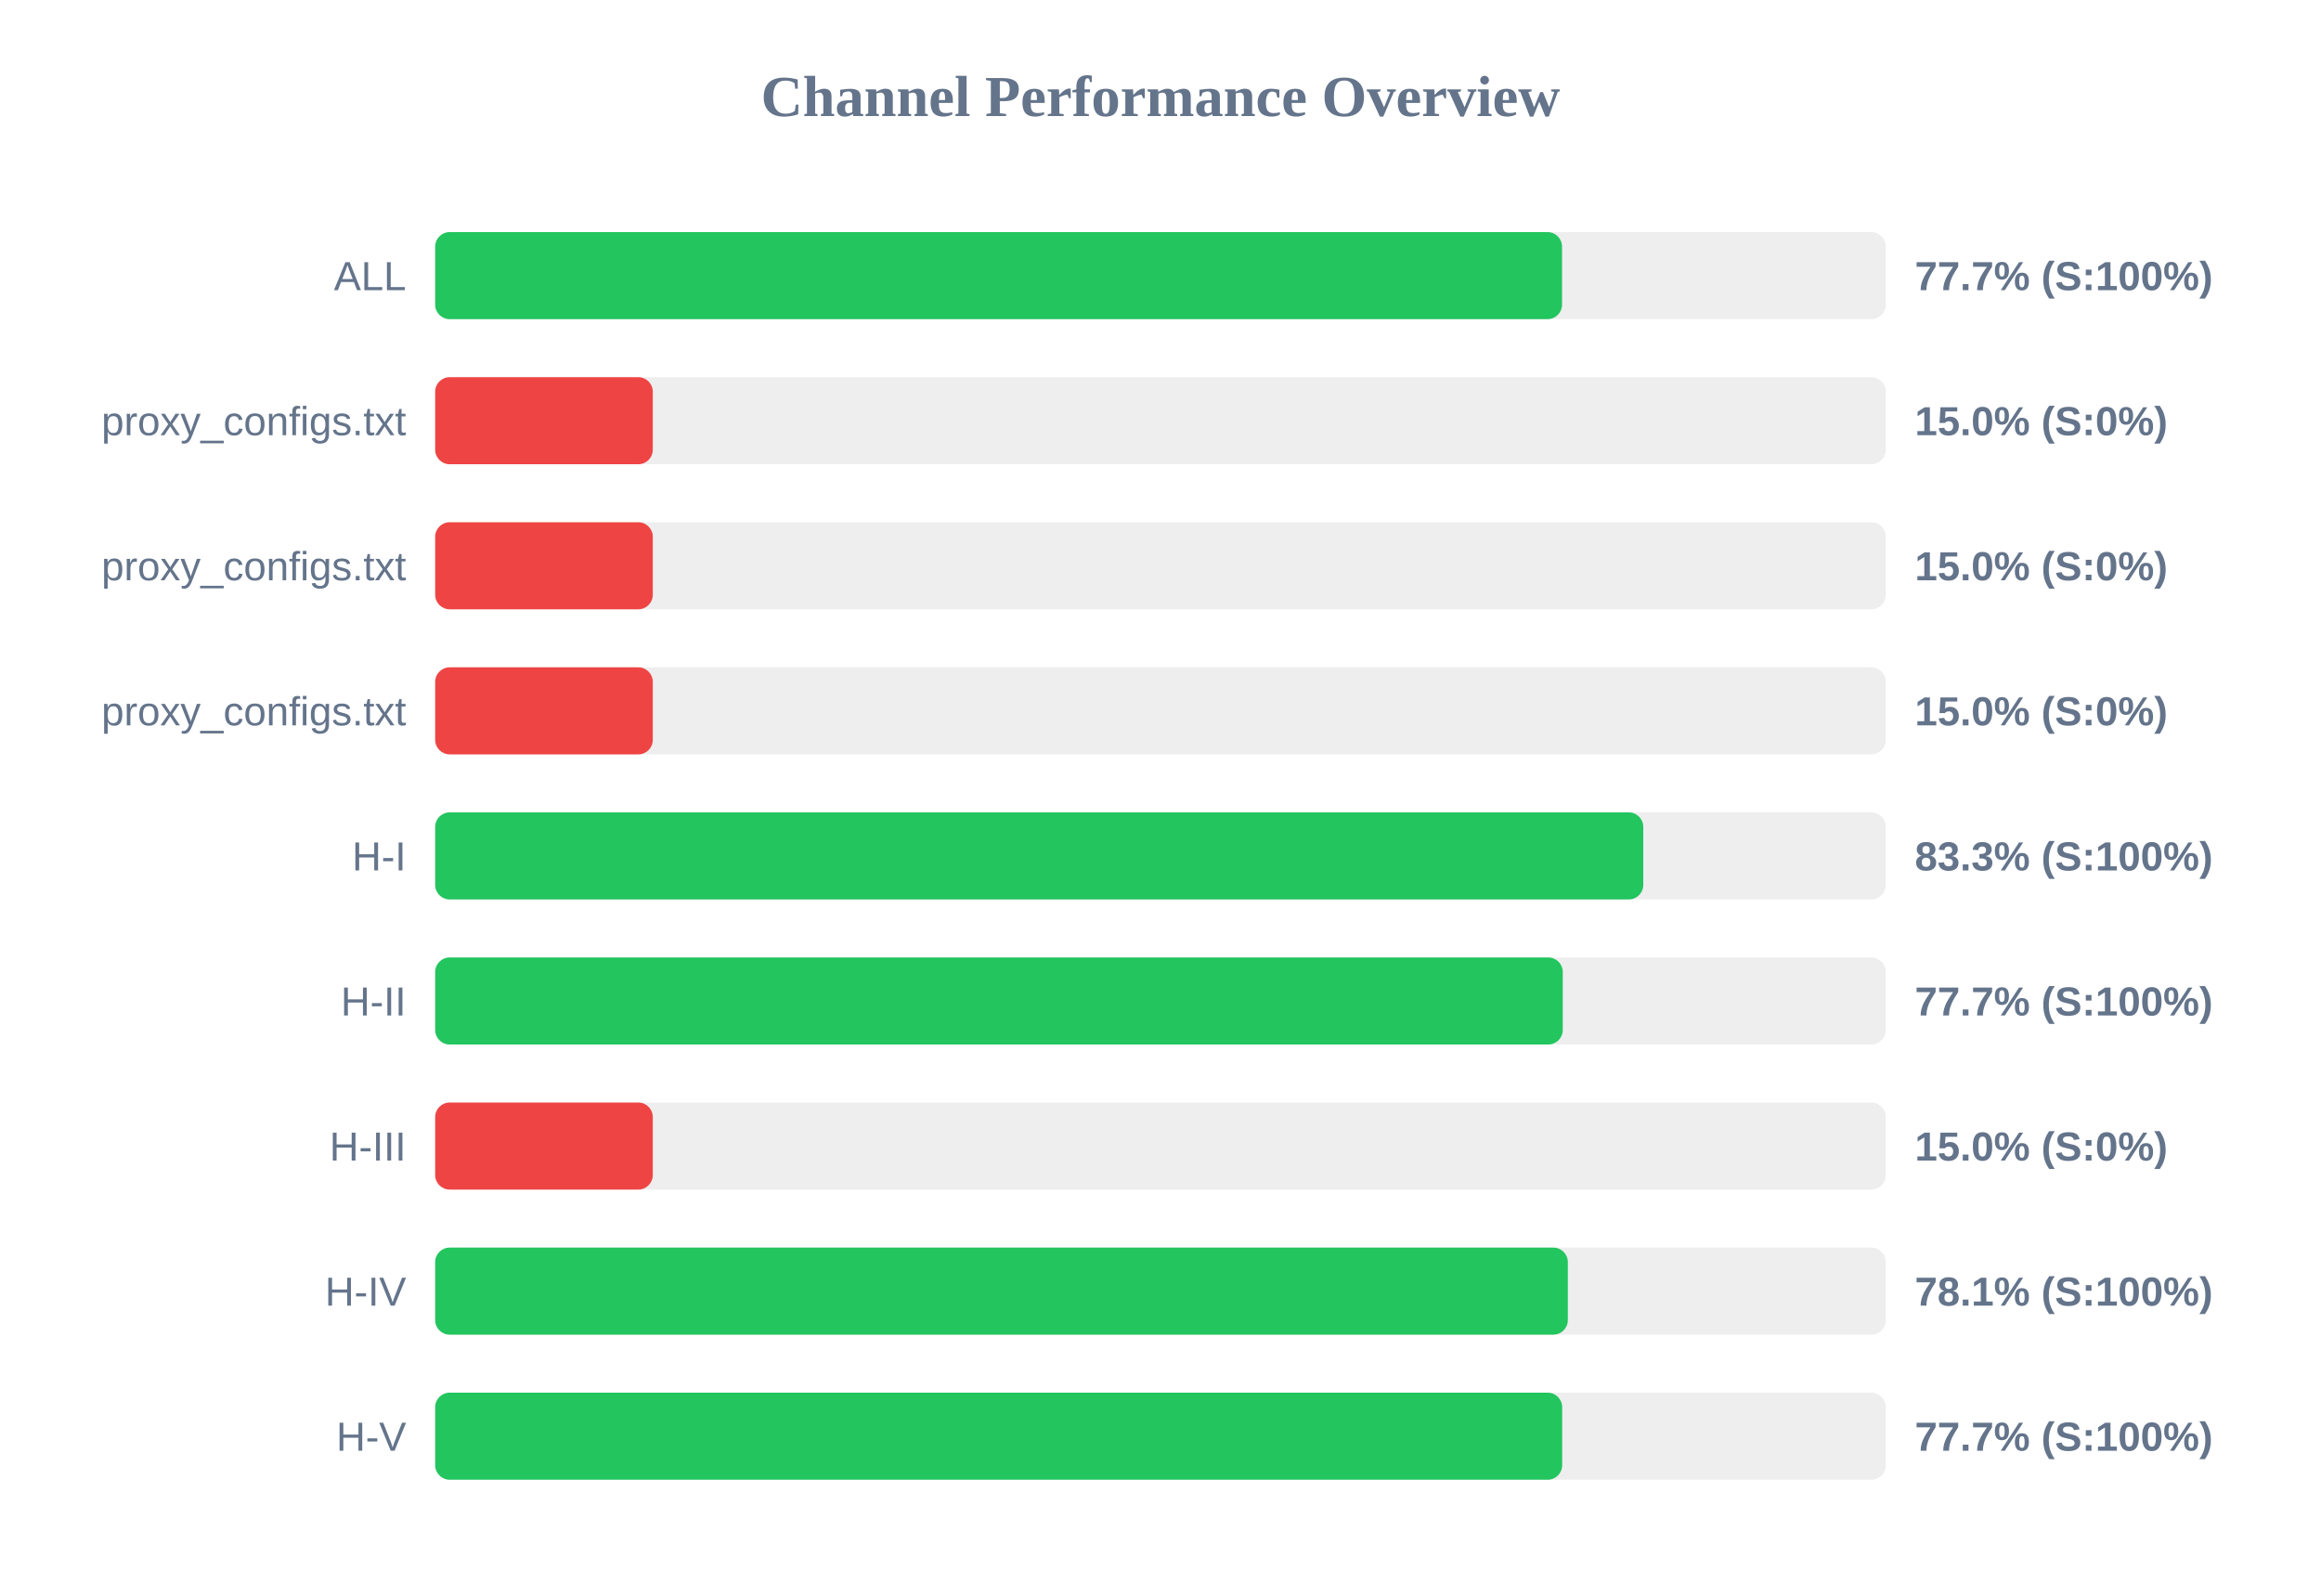
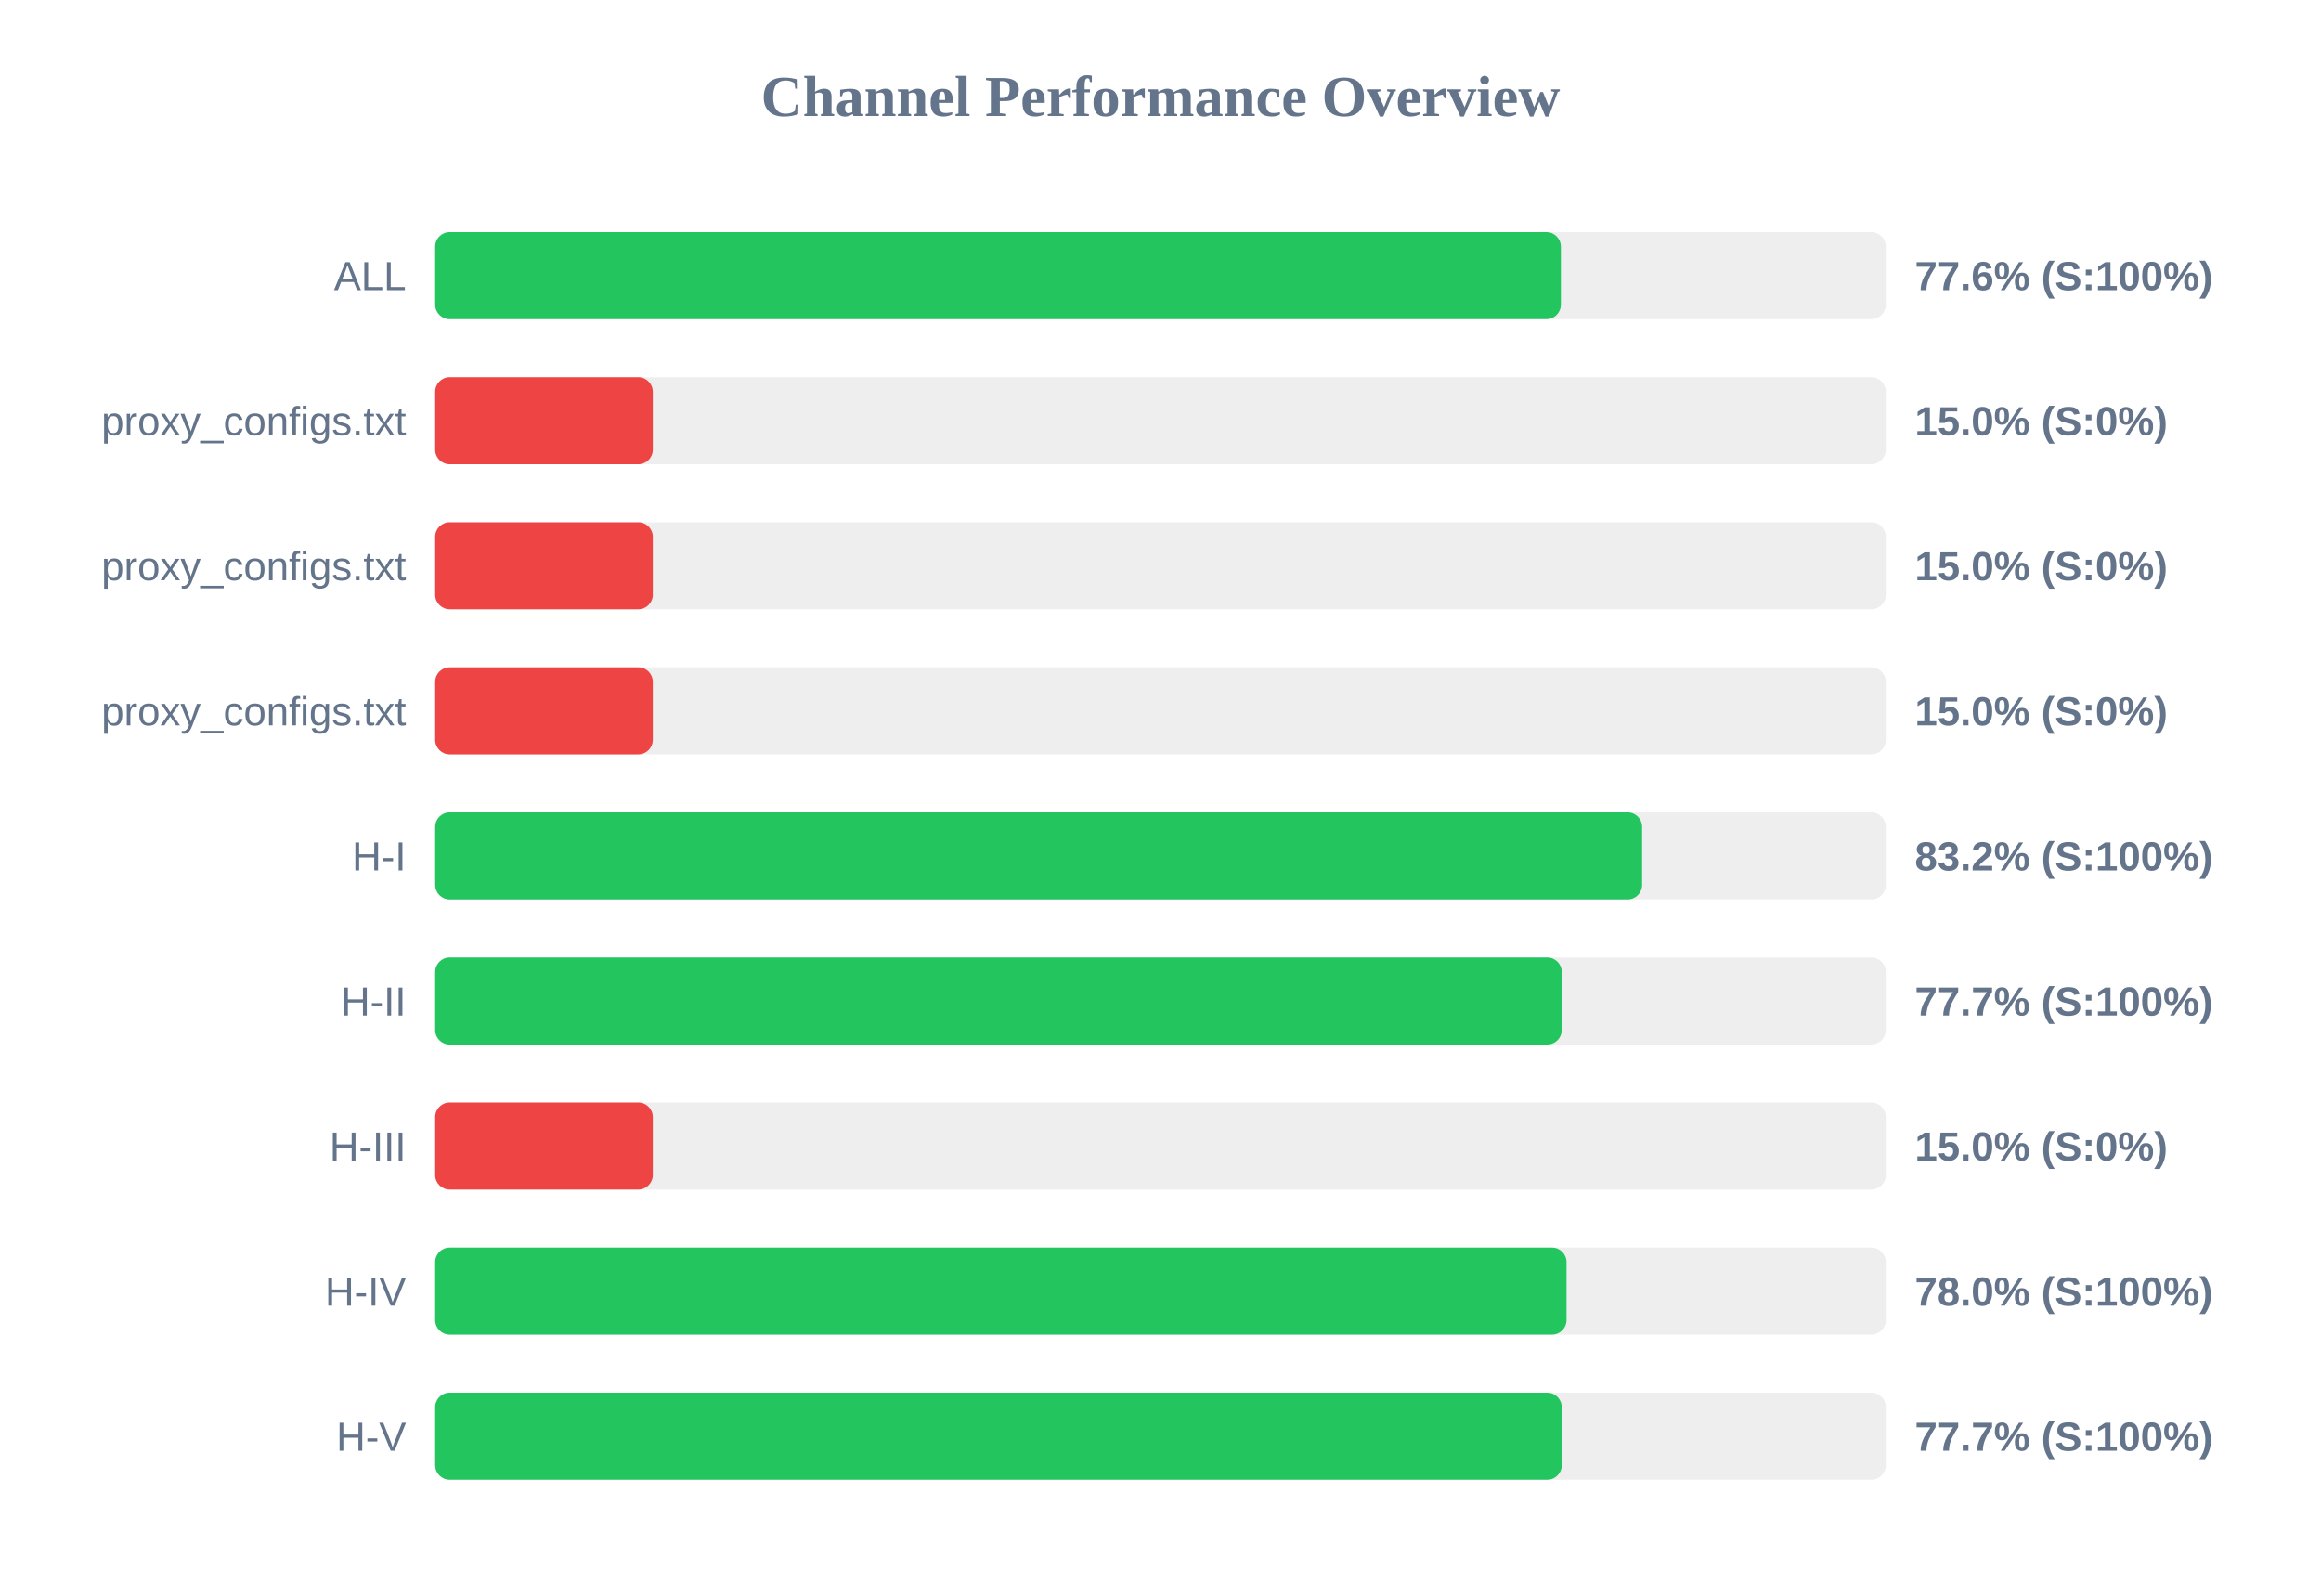
<svg xmlns="http://www.w3.org/2000/svg" width="800" height="550" version="1.1">
  <style>
        .row { font: 14px Arial; fill: #64748b; }
        .score { font: bold 14px Arial; fill: #64748b; }
    </style>
  <text x="400" y="40" text-anchor="middle" font-size="20px" font-weight="bold" fill="#64748b">Channel Performance Overview</text>
  <rect x="150" y="80" width="500" height="30" fill="#eee" rx="5" />
-   <rect x="150" y="80" width="388.4" height="30" fill="#22c55e" rx="5" />
+   <rect x="150" y="80" width="388.0" height="30" fill="#22c55e" rx="5" />
  <text x="140" y="100" text-anchor="end" class="row">ALL</text>
-   <text x="660" y="100" text-anchor="start" class="score">77.7% (S:100%)</text>
+   <text x="660" y="100" text-anchor="start" class="score">77.6% (S:100%)</text>
  <rect x="150" y="130" width="500" height="30" fill="#eee" rx="5" />
  <rect x="150" y="130" width="75.0" height="30" fill="#ef4444" rx="5" />
  <text x="140" y="150" text-anchor="end" class="row">proxy_configs.txt</text>
  <text x="660" y="150" text-anchor="start" class="score">15.0% (S:0%)</text>
  <rect x="150" y="180" width="500" height="30" fill="#eee" rx="5" />
  <rect x="150" y="180" width="75.0" height="30" fill="#ef4444" rx="5" />
  <text x="140" y="200" text-anchor="end" class="row">proxy_configs.txt</text>
  <text x="660" y="200" text-anchor="start" class="score">15.0% (S:0%)</text>
  <rect x="150" y="230" width="500" height="30" fill="#eee" rx="5" />
  <rect x="150" y="230" width="75.0" height="30" fill="#ef4444" rx="5" />
  <text x="140" y="250" text-anchor="end" class="row">proxy_configs.txt</text>
  <text x="660" y="250" text-anchor="start" class="score">15.0% (S:0%)</text>
  <rect x="150" y="280" width="500" height="30" fill="#eee" rx="5" />
-   <rect x="150" y="280" width="416.4" height="30" fill="#22c55e" rx="5" />
+   <rect x="150" y="280" width="416.0" height="30" fill="#22c55e" rx="5" />
  <text x="140" y="300" text-anchor="end" class="row">H-I</text>
-   <text x="660" y="300" text-anchor="start" class="score">83.3% (S:100%)</text>
+   <text x="660" y="300" text-anchor="start" class="score">83.2% (S:100%)</text>
  <rect x="150" y="330" width="500" height="30" fill="#eee" rx="5" />
-   <rect x="150" y="330" width="388.65" height="30" fill="#22c55e" rx="5" />
+   <rect x="150" y="330" width="388.3" height="30" fill="#22c55e" rx="5" />
  <text x="140" y="350" text-anchor="end" class="row">H-II</text>
  <text x="660" y="350" text-anchor="start" class="score">77.7% (S:100%)</text>
  <rect x="150" y="380" width="500" height="30" fill="#eee" rx="5" />
  <rect x="150" y="380" width="75.0" height="30" fill="#ef4444" rx="5" />
  <text x="140" y="400" text-anchor="end" class="row">H-III</text>
  <text x="660" y="400" text-anchor="start" class="score">15.0% (S:0%)</text>
  <rect x="150" y="430" width="500" height="30" fill="#eee" rx="5" />
-   <rect x="150" y="430" width="390.4" height="30" fill="#22c55e" rx="5" />
+   <rect x="150" y="430" width="389.95" height="30" fill="#22c55e" rx="5" />
  <text x="140" y="450" text-anchor="end" class="row">H-IV</text>
-   <text x="660" y="450" text-anchor="start" class="score">78.1% (S:100%)</text>
+   <text x="660" y="450" text-anchor="start" class="score">78.0% (S:100%)</text>
  <rect x="150" y="480" width="500" height="30" fill="#eee" rx="5" />
-   <rect x="150" y="480" width="388.45" height="30" fill="#22c55e" rx="5" />
+   <rect x="150" y="480" width="388.3" height="30" fill="#22c55e" rx="5" />
  <text x="140" y="500" text-anchor="end" class="row">H-V</text>
  <text x="660" y="500" text-anchor="start" class="score">77.7% (S:100%)</text>
</svg>
